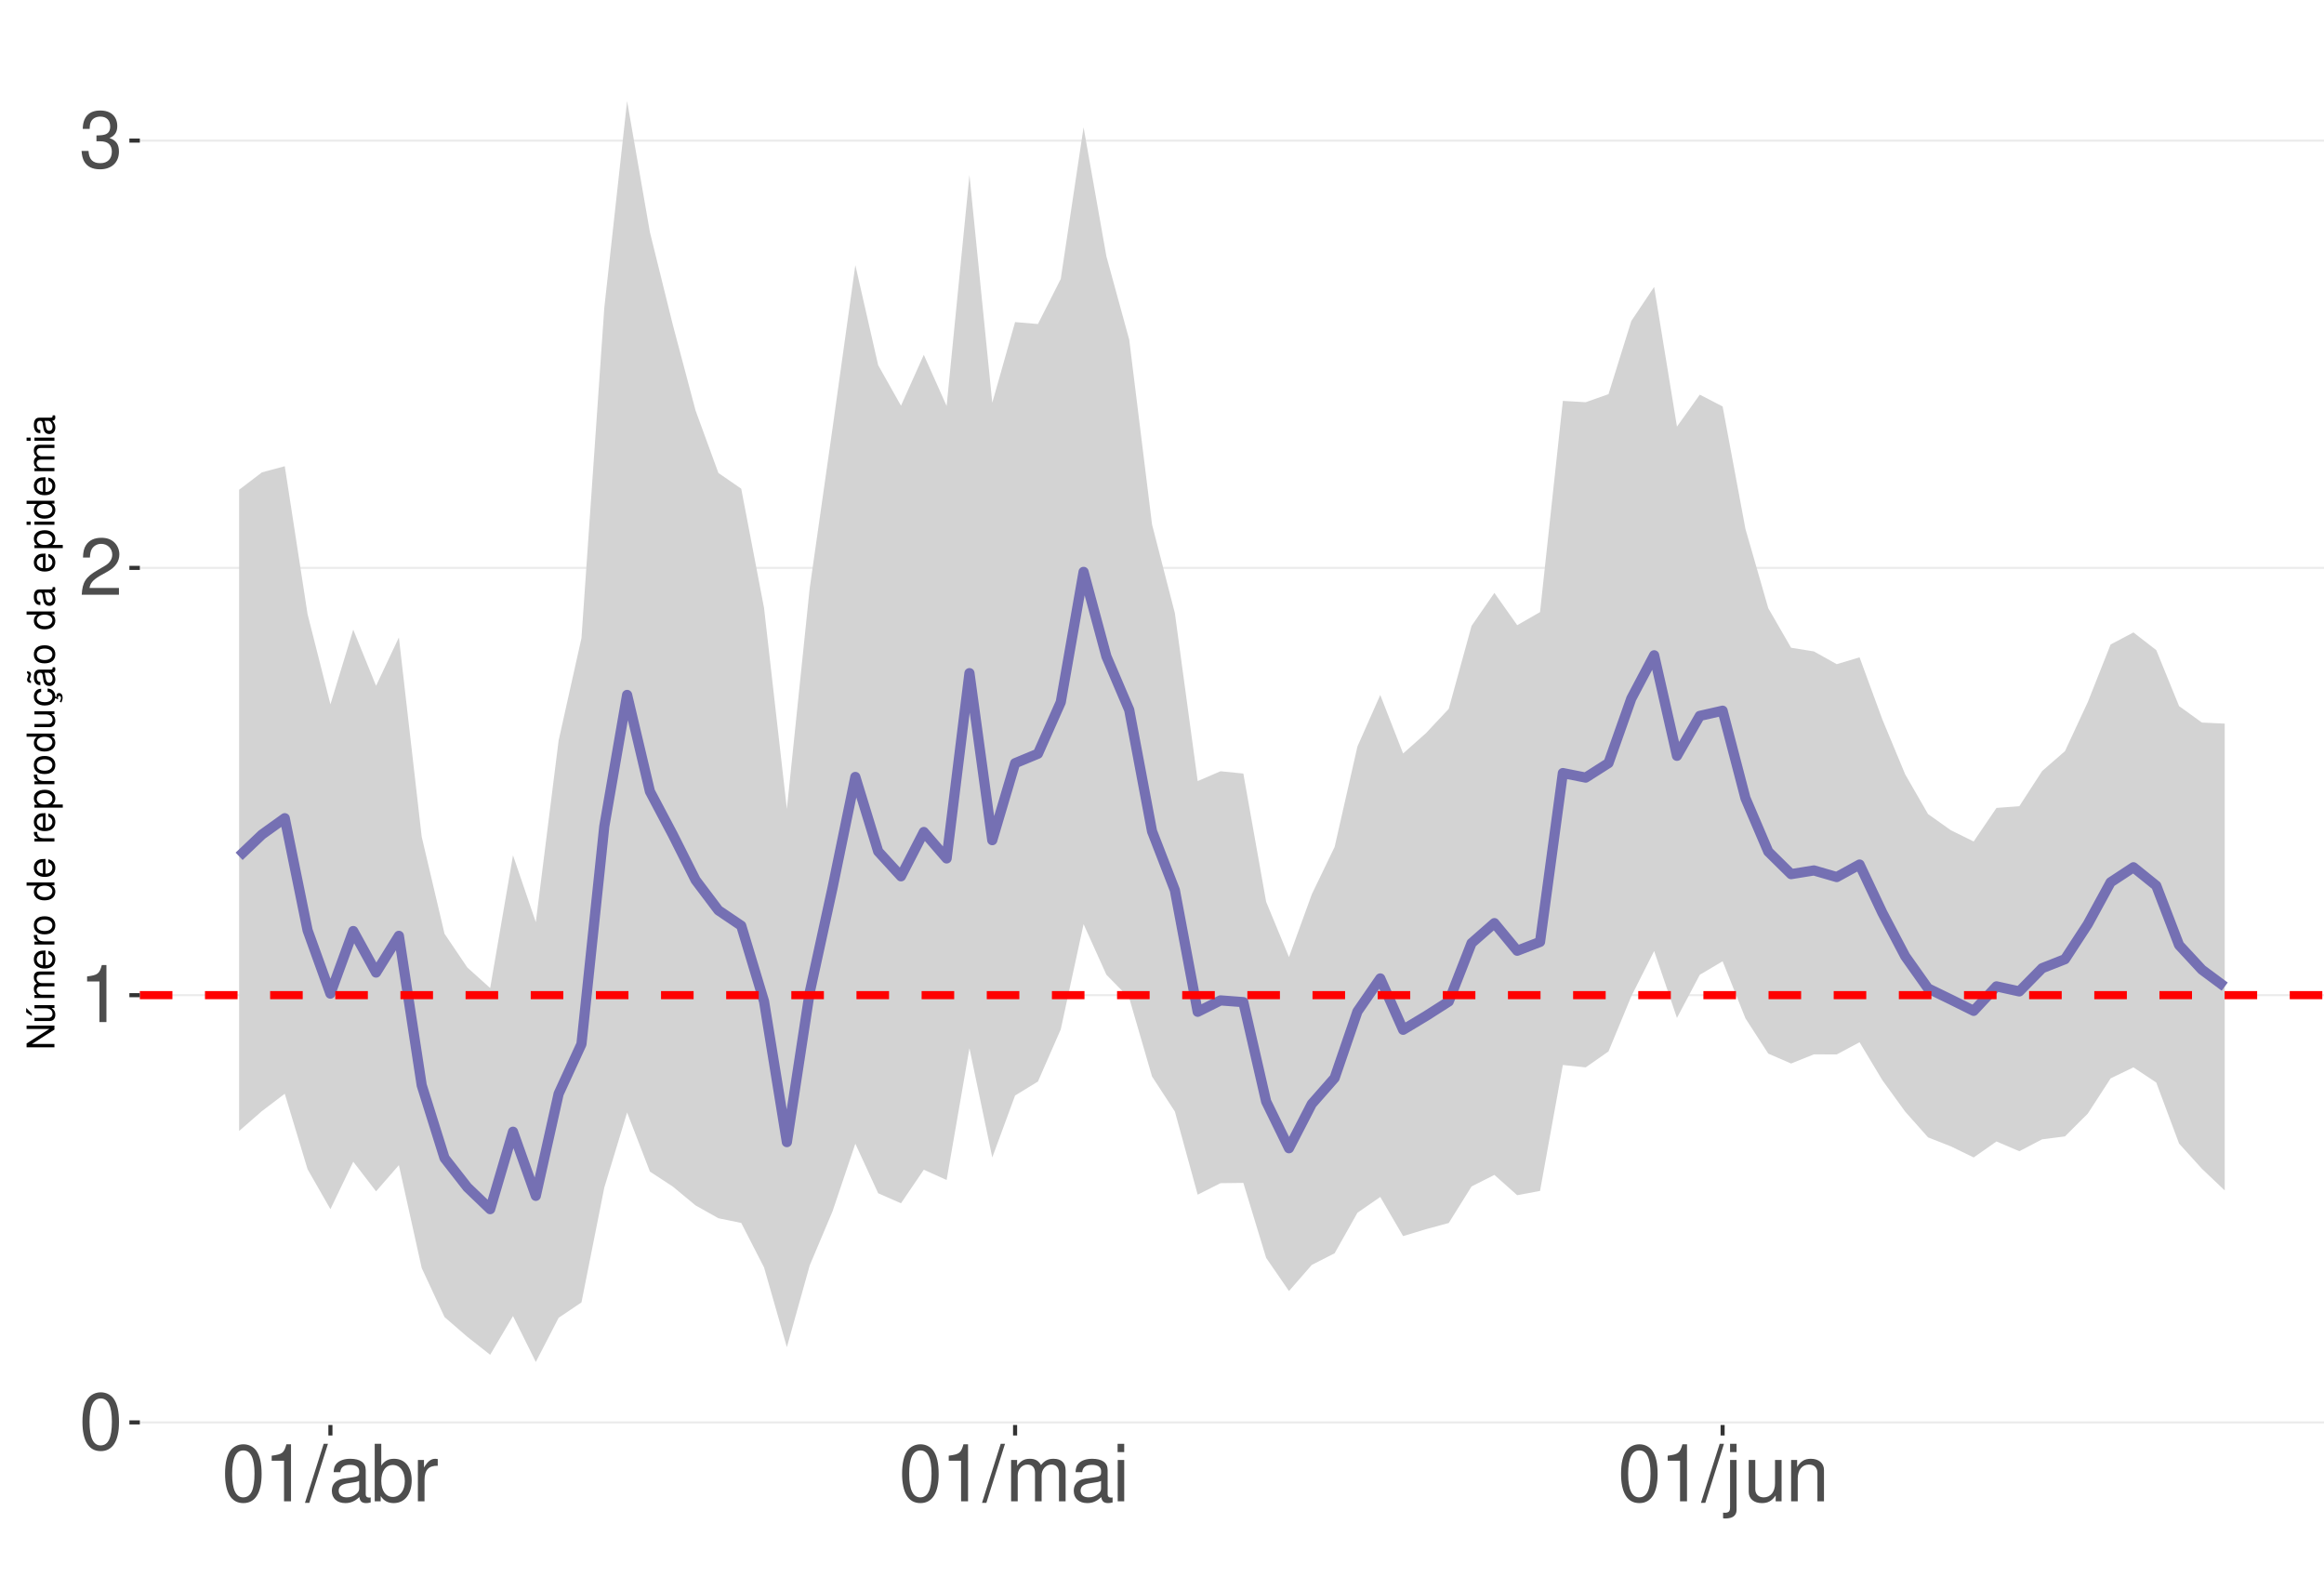
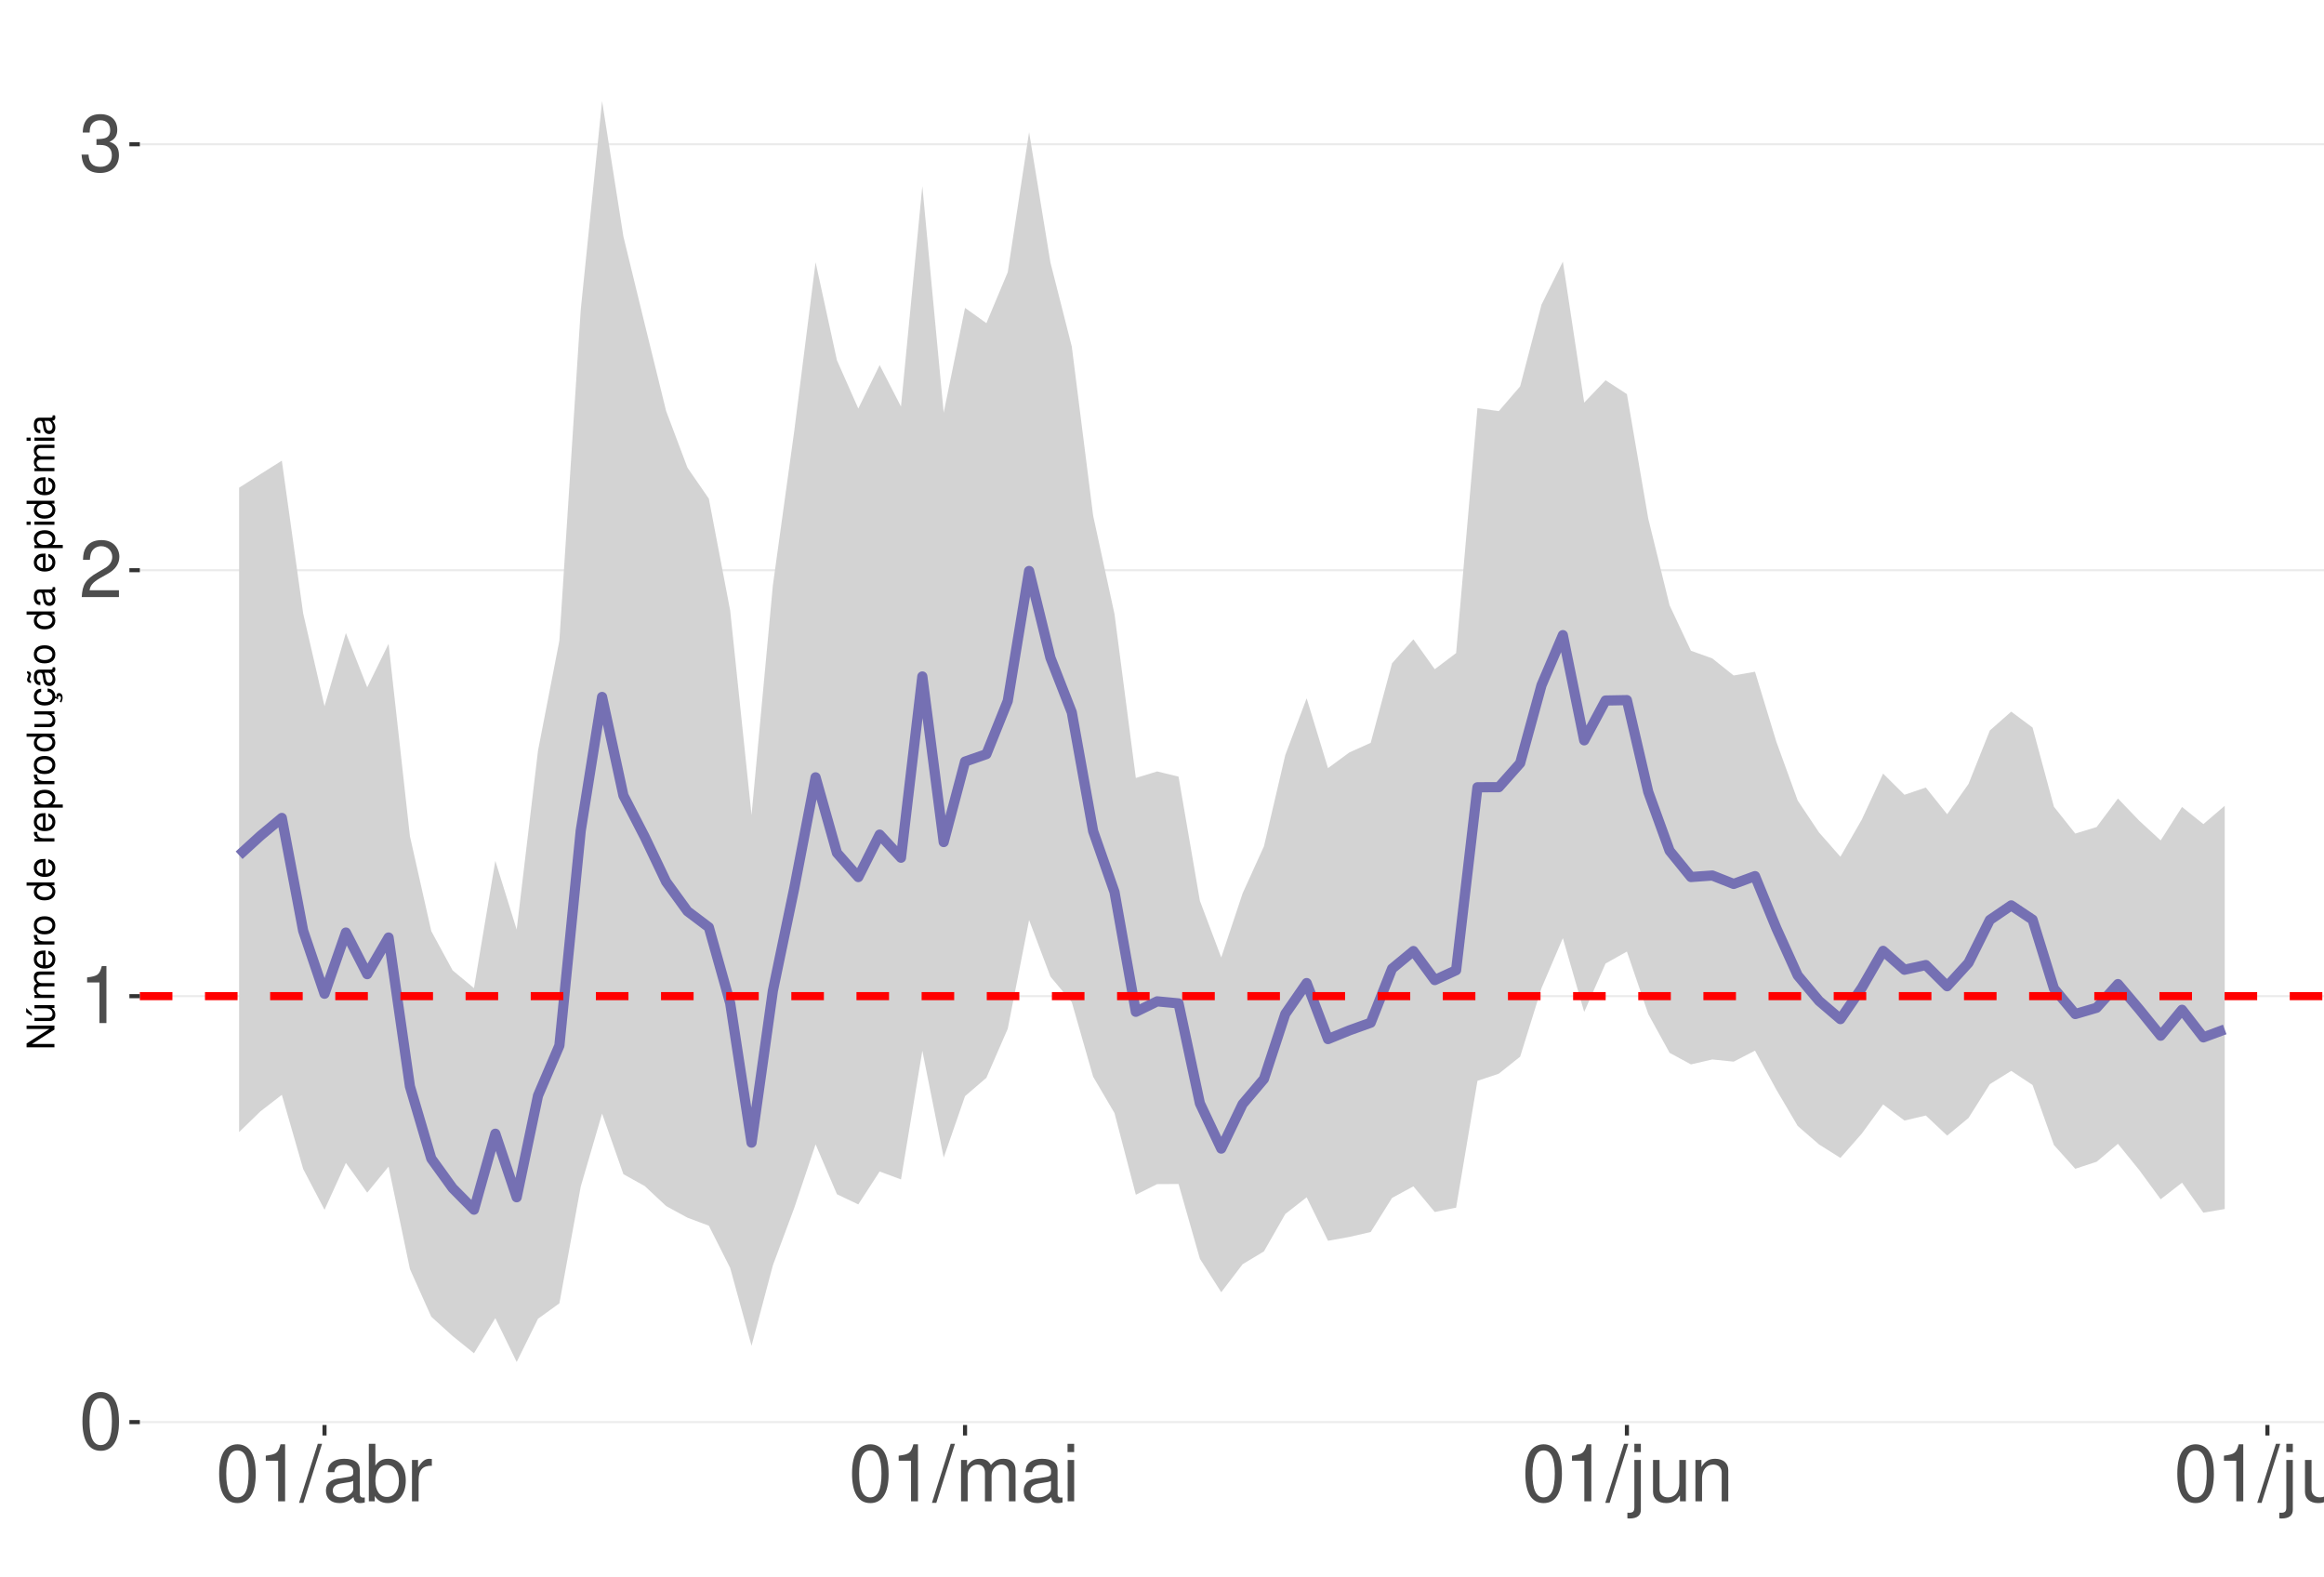
<svg xmlns="http://www.w3.org/2000/svg" xmlns:xlink="http://www.w3.org/1999/xlink" width="609pt" height="413pt" viewBox="0 0 609 413" version="1.1">
  <defs>
    <g>
      <symbol overflow="visible" id="glyph0-0">
        <path style="stroke:none;" d="" />
      </symbol>
      <symbol overflow="visible" id="glyph0-1">
        <path style="stroke:none;" d="M 5.688 -14.938 C 4.312 -14.938 3.078 -14.312 2.312 -13.297 C 1.359 -11.984 0.891 -10 0.891 -7.234 C 0.891 -2.188 2.547 0.469 5.688 0.469 C 8.781 0.469 10.469 -2.188 10.469 -7.109 C 10.469 -10 10.016 -11.938 9.047 -13.297 C 8.281 -14.328 7.062 -14.938 5.688 -14.938 Z M 5.688 -13.328 C 7.641 -13.328 8.609 -11.312 8.609 -7.266 C 8.609 -3.016 7.656 -1.031 5.641 -1.031 C 3.719 -1.031 2.75 -3.094 2.75 -7.203 C 2.75 -11.312 3.719 -13.328 5.688 -13.328 Z M 5.688 -13.328 " />
      </symbol>
      <symbol overflow="visible" id="glyph0-2">
        <path style="stroke:none;" d="M 5.344 -10.641 L 5.344 0 L 7.172 0 L 7.172 -14.938 L 5.969 -14.938 C 5.328 -12.641 4.922 -12.328 2.109 -11.953 L 2.109 -10.641 Z M 5.344 -10.641 " />
      </symbol>
      <symbol overflow="visible" id="glyph0-3">
        <path style="stroke:none;" d="M 10.453 -1.797 L 2.75 -1.797 C 2.938 -3.031 3.594 -3.828 5.391 -4.922 L 7.453 -6.078 C 9.5 -7.203 10.562 -8.734 10.562 -10.578 C 10.562 -11.812 10.062 -12.969 9.188 -13.781 C 8.328 -14.562 7.25 -14.938 5.859 -14.938 C 4 -14.938 2.625 -14.281 1.812 -13 C 1.297 -12.203 1.078 -11.281 1.031 -9.766 L 2.844 -9.766 C 2.906 -10.781 3.031 -11.375 3.281 -11.875 C 3.766 -12.781 4.703 -13.344 5.797 -13.344 C 7.453 -13.344 8.703 -12.141 8.703 -10.531 C 8.703 -9.344 8.016 -8.297 6.719 -7.562 L 4.812 -6.438 C 1.75 -4.688 0.875 -3.281 0.703 -0.016 L 10.453 -0.016 Z M 10.453 -1.797 " />
      </symbol>
      <symbol overflow="visible" id="glyph0-4">
        <path style="stroke:none;" d="M 4.562 -6.875 L 5.562 -6.875 C 7.547 -6.875 8.594 -5.953 8.594 -4.156 C 8.594 -2.266 7.453 -1.141 5.578 -1.141 C 3.578 -1.141 2.609 -2.141 2.484 -4.344 L 0.656 -4.344 C 0.75 -3.141 0.953 -2.359 1.297 -1.688 C 2.062 -0.25 3.484 0.469 5.5 0.469 C 8.516 0.469 10.453 -1.344 10.453 -4.172 C 10.453 -6.078 9.734 -7.109 7.969 -7.719 C 9.344 -8.281 10.016 -9.312 10.016 -10.828 C 10.016 -13.391 8.344 -14.938 5.562 -14.938 C 2.609 -14.938 1.031 -13.281 0.969 -10.125 L 2.781 -10.125 C 2.812 -11.031 2.891 -11.547 3.125 -12 C 3.531 -12.844 4.438 -13.344 5.578 -13.344 C 7.188 -13.344 8.156 -12.375 8.156 -10.766 C 8.156 -9.703 7.781 -9.062 6.984 -8.719 C 6.484 -8.516 5.828 -8.422 4.562 -8.406 Z M 4.562 -6.875 " />
      </symbol>
      <symbol overflow="visible" id="glyph0-5">
        <path style="stroke:none;" d="M 4.734 -15.062 L -0.172 0.406 L 0.969 0.406 L 5.859 -15.062 Z M 4.734 -15.062 " />
      </symbol>
      <symbol overflow="visible" id="glyph0-6">
        <path style="stroke:none;" d="M 11.047 -1.016 C 10.859 -0.969 10.781 -0.969 10.672 -0.969 C 10.078 -0.969 9.75 -1.281 9.75 -1.812 L 9.75 -8.188 C 9.75 -10.094 8.344 -11.141 5.688 -11.141 C 4.094 -11.141 2.828 -10.672 2.094 -9.875 C 1.594 -9.312 1.391 -8.703 1.344 -7.625 L 3.078 -7.625 C 3.219 -8.938 4 -9.547 5.625 -9.547 C 7.188 -9.547 8.031 -8.969 8.031 -7.938 L 8.031 -7.484 C 8.016 -6.734 7.641 -6.469 6.234 -6.281 C 3.797 -5.969 3.422 -5.891 2.766 -5.625 C 1.516 -5.078 0.875 -4.125 0.875 -2.734 C 0.875 -0.766 2.234 0.469 4.422 0.469 C 5.781 0.469 6.875 0 8.094 -1.109 C 8.219 0 8.766 0.469 9.875 0.469 C 10.25 0.469 10.469 0.438 11.047 0.297 Z M 8.031 -3.406 C 8.031 -2.828 7.875 -2.484 7.359 -2 C 6.656 -1.359 5.797 -1.031 4.797 -1.031 C 3.453 -1.031 2.672 -1.672 2.672 -2.766 C 2.672 -3.906 3.406 -4.484 5.266 -4.75 C 7.109 -5 7.453 -5.078 8.031 -5.344 Z M 8.031 -3.406 " />
      </symbol>
      <symbol overflow="visible" id="glyph0-7">
        <path style="stroke:none;" d="M 1.109 -15.062 L 1.109 0 L 2.672 0 L 2.672 -1.391 C 3.484 -0.125 4.578 0.469 6.094 0.469 C 8.938 0.469 10.797 -1.859 10.797 -5.453 C 10.797 -8.969 9.047 -11.141 6.172 -11.141 C 4.688 -11.141 3.641 -10.578 2.828 -9.359 L 2.828 -15.062 Z M 5.844 -9.516 C 7.766 -9.516 9 -7.844 9 -5.266 C 9 -2.812 7.719 -1.141 5.844 -1.141 C 4 -1.141 2.828 -2.781 2.828 -5.328 C 2.828 -7.875 4 -9.516 5.844 -9.516 Z M 5.844 -9.516 " />
      </symbol>
      <symbol overflow="visible" id="glyph0-8">
        <path style="stroke:none;" d="M 1.422 -10.828 L 1.422 0 L 3.156 0 L 3.156 -5.625 C 3.188 -8.219 4.25 -9.375 6.625 -9.312 L 6.625 -11.078 C 6.344 -11.109 6.172 -11.141 5.969 -11.141 C 4.859 -11.141 4 -10.469 3.016 -8.859 L 3.016 -10.828 Z M 1.422 -10.828 " />
      </symbol>
      <symbol overflow="visible" id="glyph0-9">
        <path style="stroke:none;" d="M 1.453 -10.828 L 1.453 0 L 3.188 0 L 3.188 -6.797 C 3.188 -8.359 4.312 -9.625 5.719 -9.625 C 7 -9.625 7.719 -8.844 7.719 -7.453 L 7.719 0 L 9.453 0 L 9.453 -6.797 C 9.453 -8.359 10.594 -9.625 12 -9.625 C 13.266 -9.625 14 -8.812 14 -7.453 L 14 0 L 15.734 0 L 15.734 -8.125 C 15.734 -10.062 14.625 -11.141 12.594 -11.141 C 11.156 -11.141 10.281 -10.703 9.281 -9.484 C 8.641 -10.641 7.766 -11.141 6.359 -11.141 C 4.922 -11.141 3.953 -10.594 3.031 -9.297 L 3.031 -10.828 Z M 1.453 -10.828 " />
      </symbol>
      <symbol overflow="visible" id="glyph0-10">
        <path style="stroke:none;" d="M 3.094 -10.828 L 1.391 -10.828 L 1.391 0 L 3.094 0 Z M 3.094 -15.062 L 1.359 -15.062 L 1.359 -12.891 L 3.094 -12.891 Z M 3.094 -15.062 " />
      </symbol>
      <symbol overflow="visible" id="glyph0-11">
        <path style="stroke:none;" d="M 1.453 -10.828 L 1.453 1.562 C 1.453 2.641 1.109 3 0.047 3 C -0.078 3 -0.141 3 -0.375 2.969 L -0.375 4.438 C -0.172 4.484 -0.062 4.5 0.203 4.5 C 2.141 4.5 3.156 3.734 3.156 2.25 L 3.156 -10.828 Z M 3.156 -15.062 L 1.453 -15.062 L 1.453 -12.891 L 3.156 -12.891 Z M 3.156 -15.062 " />
      </symbol>
      <symbol overflow="visible" id="glyph0-12">
        <path style="stroke:none;" d="M 9.953 0 L 9.953 -10.828 L 8.234 -10.828 L 8.234 -4.688 C 8.234 -2.484 7.078 -1.031 5.281 -1.031 C 3.922 -1.031 3.062 -1.859 3.062 -3.156 L 3.062 -10.828 L 1.344 -10.828 L 1.344 -2.484 C 1.344 -0.688 2.688 0.469 4.797 0.469 C 6.375 0.469 7.391 -0.078 8.406 -1.516 L 8.406 0 Z M 9.953 0 " />
      </symbol>
      <symbol overflow="visible" id="glyph0-13">
        <path style="stroke:none;" d="M 1.453 -10.828 L 1.453 0 L 3.188 0 L 3.188 -5.969 C 3.188 -8.188 4.344 -9.625 6.109 -9.625 C 7.484 -9.625 8.344 -8.797 8.344 -7.5 L 8.344 0 L 10.062 0 L 10.062 -8.188 C 10.062 -9.984 8.719 -11.141 6.625 -11.141 C 5.016 -11.141 3.984 -10.516 3.031 -9 L 3.031 -10.828 Z M 1.453 -10.828 " />
      </symbol>
+       <symbol overflow="visible" id="glyph0-14">
+         <path style="stroke:none;" d="M 3.141 -15.062 L 1.406 -15.062 L 1.406 0 L 3.141 0 Z M 3.141 -15.062 " />
+       </symbol>
      <symbol overflow="visible" id="glyph1-0">
        <path style="stroke:none;" d="" />
      </symbol>
      <symbol overflow="visible" id="glyph1-1">
        <path style="stroke:none;" d="M -7.297 -6.453 L -7.297 -5.578 L -1.328 -5.578 L -7.297 -1.766 L -7.297 -0.766 L 0 -0.766 L 0 -1.641 L -5.906 -1.641 L 0 -5.406 L 0 -6.453 Z M -7.297 -6.453 " />
      </symbol>
      <symbol overflow="visible" id="glyph1-2">
        <path style="stroke:none;" d="M 0 -4.812 L -5.234 -4.812 L -5.234 -3.984 L -2.266 -3.984 C -1.203 -3.984 -0.5 -3.438 -0.5 -2.562 C -0.5 -1.906 -0.906 -1.484 -1.531 -1.484 L -5.234 -1.484 L -5.234 -0.656 L -1.203 -0.656 C -0.328 -0.656 0.234 -1.297 0.234 -2.312 C 0.234 -3.094 -0.047 -3.578 -0.734 -4.062 L 0 -4.062 Z M -7.406 -2.953 L -5.922 -2 L -5.922 -2.594 L -7.406 -4.094 Z M -7.406 -2.953 " />
      </symbol>
      <symbol overflow="visible" id="glyph1-3">
        <path style="stroke:none;" d="M -5.234 -0.703 L 0 -0.703 L 0 -1.547 L -3.297 -1.547 C -4.047 -1.547 -4.656 -2.094 -4.656 -2.766 C -4.656 -3.391 -4.281 -3.734 -3.609 -3.734 L 0 -3.734 L 0 -4.578 L -3.297 -4.578 C -4.047 -4.578 -4.656 -5.125 -4.656 -5.812 C -4.656 -6.422 -4.266 -6.781 -3.609 -6.781 L 0 -6.781 L 0 -7.625 L -3.938 -7.625 C -4.875 -7.625 -5.391 -7.078 -5.391 -6.094 C -5.391 -5.406 -5.188 -4.984 -4.594 -4.484 C -5.156 -4.188 -5.391 -3.766 -5.391 -3.078 C -5.391 -2.375 -5.125 -1.906 -4.5 -1.469 L -5.234 -1.469 Z M -5.234 -0.703 " />
      </symbol>
      <symbol overflow="visible" id="glyph1-4">
        <path style="stroke:none;" d="M -2.344 -5.125 C -3.141 -5.125 -3.625 -5.062 -4.016 -4.922 C -4.875 -4.578 -5.391 -3.781 -5.391 -2.797 C -5.391 -1.344 -4.281 -0.406 -2.547 -0.406 C -0.812 -0.406 0.234 -1.297 0.234 -2.781 C 0.234 -3.984 -0.453 -4.812 -1.594 -5.016 L -1.594 -4.188 C -0.906 -3.953 -0.547 -3.484 -0.547 -2.812 C -0.547 -2.281 -0.781 -1.828 -1.219 -1.547 C -1.516 -1.344 -1.812 -1.281 -2.344 -1.266 Z M -3.016 -1.297 C -3.984 -1.359 -4.625 -1.953 -4.625 -2.797 C -4.625 -3.641 -3.953 -4.234 -3.016 -4.234 Z M -3.016 -1.297 " />
      </symbol>
      <symbol overflow="visible" id="glyph1-5">
        <path style="stroke:none;" d="M -5.234 -0.688 L 0 -0.688 L 0 -1.531 L -2.719 -1.531 C -3.984 -1.547 -4.547 -2.062 -4.516 -3.203 L -5.359 -3.203 C -5.375 -3.062 -5.391 -2.984 -5.391 -2.891 C -5.391 -2.344 -5.062 -1.938 -4.297 -1.453 L -5.234 -1.453 Z M -5.234 -0.688 " />
      </symbol>
      <symbol overflow="visible" id="glyph1-6">
        <path style="stroke:none;" d="M -5.391 -2.719 C -5.391 -1.234 -4.344 -0.359 -2.578 -0.359 C -0.812 -0.359 0.234 -1.234 0.234 -2.734 C 0.234 -4.203 -0.812 -5.094 -2.547 -5.094 C -4.359 -5.094 -5.391 -4.234 -5.391 -2.719 Z M -4.625 -2.734 C -4.625 -3.672 -3.844 -4.234 -2.547 -4.234 C -1.312 -4.234 -0.547 -3.656 -0.547 -2.734 C -0.547 -1.797 -1.312 -1.234 -2.578 -1.234 C -3.844 -1.234 -4.625 -1.797 -4.625 -2.734 Z M -4.625 -2.734 " />
      </symbol>
      <symbol overflow="visible" id="glyph1-7">
        <path style="stroke:none;" d="" />
      </symbol>
      <symbol overflow="visible" id="glyph1-8">
        <path style="stroke:none;" d="M -7.297 -4.953 L -7.297 -4.125 L -4.578 -4.125 C -5.109 -3.766 -5.391 -3.203 -5.391 -2.516 C -5.391 -1.156 -4.297 -0.266 -2.625 -0.266 C -0.859 -0.266 0.234 -1.125 0.234 -2.547 C 0.234 -3.266 -0.047 -3.766 -0.688 -4.203 L 0 -4.203 L 0 -4.953 Z M -4.609 -2.656 C -4.609 -3.547 -3.812 -4.125 -2.562 -4.125 C -1.344 -4.125 -0.547 -3.547 -0.547 -2.656 C -0.547 -1.734 -1.359 -1.125 -2.578 -1.125 C -3.797 -1.125 -4.609 -1.734 -4.609 -2.656 Z M -4.609 -2.656 " />
      </symbol>
      <symbol overflow="visible" id="glyph1-9">
        <path style="stroke:none;" d="M 2.188 -0.547 L 2.188 -1.375 L -0.547 -1.375 C -0.016 -1.812 0.234 -2.312 0.234 -2.984 C 0.234 -4.344 -0.859 -5.234 -2.531 -5.234 C -4.297 -5.234 -5.391 -4.375 -5.391 -2.984 C -5.391 -2.266 -5.062 -1.703 -4.453 -1.312 L -5.234 -1.312 L -5.234 -0.547 Z M -4.609 -2.844 C -4.609 -3.766 -3.797 -4.359 -2.547 -4.359 C -1.359 -4.359 -0.547 -3.75 -0.547 -2.844 C -0.547 -1.953 -1.344 -1.375 -2.578 -1.375 C -3.812 -1.375 -4.609 -1.953 -4.609 -2.844 Z M -4.609 -2.844 " />
      </symbol>
      <symbol overflow="visible" id="glyph1-10">
        <path style="stroke:none;" d="M 0 -4.812 L -5.234 -4.812 L -5.234 -3.984 L -2.266 -3.984 C -1.203 -3.984 -0.5 -3.438 -0.5 -2.562 C -0.5 -1.906 -0.906 -1.484 -1.531 -1.484 L -5.234 -1.484 L -5.234 -0.656 L -1.203 -0.656 C -0.328 -0.656 0.234 -1.297 0.234 -2.312 C 0.234 -3.094 -0.047 -3.578 -0.734 -4.062 L 0 -4.062 Z M 0 -4.812 " />
      </symbol>
      <symbol overflow="visible" id="glyph1-11">
        <path style="stroke:none;" d="M 0.234 -2.641 C 0.234 -3.875 -0.547 -4.703 -1.797 -4.766 L -1.797 -3.938 C -0.953 -3.797 -0.531 -3.359 -0.531 -2.656 C -0.531 -1.734 -1.281 -1.188 -2.516 -1.188 C -3.844 -1.188 -4.625 -1.719 -4.625 -2.625 C -4.625 -3.328 -4.203 -3.766 -3.484 -3.875 L -3.484 -4.703 C -3.984 -4.672 -4.312 -4.562 -4.609 -4.359 C -5.094 -4 -5.391 -3.375 -5.391 -2.641 C -5.391 -1.219 -4.266 -0.312 -2.531 -0.312 C -1.469 -0.312 -0.625 -0.672 -0.156 -1.312 C 0.047 -1.594 0.125 -1.812 0.203 -2.25 L 0.922 -1.938 L 0.984 -2.062 C 0.938 -2.188 0.906 -2.25 0.906 -2.375 C 0.906 -2.656 1.047 -2.828 1.281 -2.828 C 1.547 -2.828 1.734 -2.594 1.734 -2.297 C 1.734 -2.031 1.672 -1.844 1.438 -1.406 L 1.406 -1.312 L 1.812 -1.094 C 2.078 -1.75 2.141 -1.953 2.141 -2.344 C 2.141 -3.109 1.781 -3.578 1.203 -3.578 C 0.781 -3.578 0.547 -3.297 0.547 -2.797 C 0.547 -2.703 0.547 -2.641 0.562 -2.516 Z M 0.234 -2.641 " />
      </symbol>
      <symbol overflow="visible" id="glyph1-12">
        <path style="stroke:none;" d="M -0.484 -5.344 C -0.469 -5.266 -0.469 -5.219 -0.469 -5.172 C -0.469 -4.875 -0.625 -4.719 -0.875 -4.719 L -3.953 -4.719 C -4.891 -4.719 -5.391 -4.047 -5.391 -2.75 C -5.391 -1.984 -5.172 -1.375 -4.781 -1.016 C -4.516 -0.766 -4.203 -0.672 -3.688 -0.656 L -3.688 -1.484 C -4.328 -1.562 -4.625 -1.938 -4.625 -2.719 C -4.625 -3.484 -4.344 -3.891 -3.844 -3.891 L -3.625 -3.891 C -3.266 -3.875 -3.125 -3.703 -3.047 -3.016 C -2.891 -1.844 -2.844 -1.656 -2.719 -1.344 C -2.453 -0.734 -2 -0.422 -1.312 -0.422 C -0.375 -0.422 0.234 -1.078 0.234 -2.141 C 0.234 -2.797 0 -3.328 -0.547 -3.922 C 0 -3.984 0.234 -4.234 0.234 -4.781 C 0.234 -4.953 0.203 -5.062 0.141 -5.344 Z M -1.656 -3.891 C -1.375 -3.891 -1.203 -3.812 -0.969 -3.562 C -0.656 -3.219 -0.5 -2.812 -0.5 -2.312 C -0.5 -1.672 -0.812 -1.297 -1.344 -1.297 C -1.891 -1.297 -2.172 -1.656 -2.297 -2.547 C -2.422 -3.438 -2.453 -3.609 -2.594 -3.891 Z M -7.172 -3.75 C -6.922 -3.672 -6.812 -3.547 -6.812 -3.375 C -6.812 -3.25 -6.875 -2.984 -6.984 -2.734 C -7.156 -2.312 -7.172 -2.25 -7.172 -2.047 C -7.172 -1.594 -6.797 -1.297 -6.141 -1.188 L -6.141 -1.766 C -6.375 -1.812 -6.5 -1.938 -6.5 -2.094 C -6.5 -2.203 -6.469 -2.344 -6.375 -2.578 C -6.156 -3.156 -6.125 -3.234 -6.125 -3.438 C -6.125 -3.922 -6.484 -4.219 -7.172 -4.312 Z M -7.172 -3.75 " />
      </symbol>
      <symbol overflow="visible" id="glyph1-13">
        <path style="stroke:none;" d="M -0.484 -5.344 C -0.469 -5.266 -0.469 -5.219 -0.469 -5.172 C -0.469 -4.875 -0.625 -4.719 -0.875 -4.719 L -3.953 -4.719 C -4.891 -4.719 -5.391 -4.047 -5.391 -2.75 C -5.391 -1.984 -5.172 -1.375 -4.781 -1.016 C -4.516 -0.766 -4.203 -0.672 -3.688 -0.656 L -3.688 -1.484 C -4.328 -1.562 -4.625 -1.938 -4.625 -2.719 C -4.625 -3.484 -4.344 -3.891 -3.844 -3.891 L -3.625 -3.891 C -3.266 -3.875 -3.125 -3.703 -3.047 -3.016 C -2.891 -1.844 -2.844 -1.656 -2.719 -1.344 C -2.453 -0.734 -2 -0.422 -1.312 -0.422 C -0.375 -0.422 0.234 -1.078 0.234 -2.141 C 0.234 -2.797 0 -3.328 -0.547 -3.922 C 0 -3.984 0.234 -4.234 0.234 -4.781 C 0.234 -4.953 0.203 -5.062 0.141 -5.344 Z M -1.656 -3.891 C -1.375 -3.891 -1.203 -3.812 -0.969 -3.562 C -0.656 -3.219 -0.5 -2.812 -0.5 -2.312 C -0.5 -1.672 -0.812 -1.297 -1.344 -1.297 C -1.891 -1.297 -2.172 -1.656 -2.297 -2.547 C -2.422 -3.438 -2.453 -3.609 -2.594 -3.891 Z M -1.656 -3.891 " />
      </symbol>
      <symbol overflow="visible" id="glyph1-14">
        <path style="stroke:none;" d="M -5.234 -1.5 L -5.234 -0.672 L 0 -0.672 L 0 -1.5 Z M -7.297 -1.5 L -7.297 -0.656 L -6.234 -0.656 L -6.234 -1.5 Z M -7.297 -1.5 " />
      </symbol>
    </g>
    <clipPath id="clip1">
      <path d="M 36.645 9.961 L 609 9.961 L 609 373.328 L 36.645 373.328 Z M 36.645 9.961 " />
    </clipPath>
    <clipPath id="clip2">
      <path d="M 36.645 372 L 609 372 L 609 373 L 36.645 373 Z M 36.645 372 " />
    </clipPath>
    <clipPath id="clip3">
-       <path d="M 36.645 260 L 609 260 L 609 261 L 36.645 261 Z M 36.645 260 " />
+       <path d="M 36.645 260 L 609 260 L 609 262 L 36.645 262 Z M 36.645 260 " />
    </clipPath>
    <clipPath id="clip4">
-       <path d="M 36.645 148 L 609 148 L 609 150 L 36.645 150 Z M 36.645 148 " />
+       <path d="M 36.645 149 L 609 149 L 609 150 L 36.645 150 Z M 36.645 149 " />
    </clipPath>
    <clipPath id="clip5">
-       <path d="M 36.645 36 L 609 36 L 609 38 L 36.645 38 Z M 36.645 36 " />
+       <path d="M 36.645 37 L 609 37 L 609 39 L 36.645 39 Z M 36.645 37 " />
    </clipPath>
    <clipPath id="clip6">
-       <path d="M 36.645 259 L 609 259 L 609 262 L 36.645 262 Z M 36.645 259 " />
+       <path d="M 36.645 259 L 609 259 L 609 263 L 36.645 263 Z M 36.645 259 " />
    </clipPath>
  </defs>
  <g id="surface177">
    <rect x="0" y="0" width="609" height="413" style="fill:rgb(100%,100%,100%);fill-opacity:1;stroke:none;" />
    <rect x="0" y="0" width="609" height="413" style="fill:rgb(100%,100%,100%);fill-opacity:1;stroke:none;" />
    <path style="fill:none;stroke-width:1.067;stroke-linecap:round;stroke-linejoin:round;stroke:rgb(100%,100%,100%);stroke-opacity:1;stroke-miterlimit:10;" d="M 0 413 L 609 413 L 609 0 L 0 0 Z M 0 413 " />
    <g clip-path="url(#clip1)" clip-rule="nonzero">
      <path style=" stroke:none;fill-rule:nonzero;fill:rgb(100%,100%,100%);fill-opacity:1;" d="M 36.645 373.328 L 609 373.328 L 609 9.961 L 36.645 9.961 Z M 36.645 373.328 " />
    </g>
    <g clip-path="url(#clip2)" clip-rule="nonzero">
-       <path style="fill:none;stroke-width:0.533;stroke-linecap:butt;stroke-linejoin:round;stroke:rgb(92.157%,92.157%,92.157%);stroke-opacity:1;stroke-miterlimit:10;" d="M 36.645 372.648 L 609 372.648 " />
+       <path style="fill:none;stroke-width:0.533;stroke-linecap:butt;stroke-linejoin:round;stroke:rgb(92.157%,92.157%,92.157%);stroke-opacity:1;stroke-miterlimit:10;" d="M 36.645 372.562 L 609 372.562 " />
    </g>
    <g clip-path="url(#clip3)" clip-rule="nonzero">
-       <path style="fill:none;stroke-width:0.533;stroke-linecap:butt;stroke-linejoin:round;stroke:rgb(92.157%,92.157%,92.157%);stroke-opacity:1;stroke-miterlimit:10;" d="M 36.645 260.711 L 609 260.711 " />
+       <path style="fill:none;stroke-width:0.533;stroke-linecap:butt;stroke-linejoin:round;stroke:rgb(92.157%,92.157%,92.157%);stroke-opacity:1;stroke-miterlimit:10;" d="M 36.645 260.973 L 609 260.973 " />
    </g>
    <g clip-path="url(#clip4)" clip-rule="nonzero">
-       <path style="fill:none;stroke-width:0.533;stroke-linecap:butt;stroke-linejoin:round;stroke:rgb(92.157%,92.157%,92.157%);stroke-opacity:1;stroke-miterlimit:10;" d="M 36.645 148.773 L 609 148.773 " />
+       <path style="fill:none;stroke-width:0.533;stroke-linecap:butt;stroke-linejoin:round;stroke:rgb(92.157%,92.157%,92.157%);stroke-opacity:1;stroke-miterlimit:10;" d="M 36.645 149.383 L 609 149.383 " />
    </g>
    <g clip-path="url(#clip5)" clip-rule="nonzero">
-       <path style="fill:none;stroke-width:0.533;stroke-linecap:butt;stroke-linejoin:round;stroke:rgb(92.157%,92.157%,92.157%);stroke-opacity:1;stroke-miterlimit:10;" d="M 36.645 36.836 L 609 36.836 " />
-     </g>
-     <path style=" stroke:none;fill-rule:nonzero;fill:rgb(82.745%,82.745%,82.745%);fill-opacity:1;" d="M 62.66 128.305 L 68.641 123.75 L 74.621 122.137 L 80.602 160.914 L 86.586 184.535 L 92.566 164.953 L 98.547 179.672 L 104.527 167 L 110.508 219.227 L 116.488 244.629 L 122.469 253.473 L 128.449 258.855 L 134.43 224.07 L 140.41 241.59 L 146.391 193.969 L 152.371 167.18 L 158.352 80.68 L 164.332 26.48 L 170.312 60.844 L 176.293 85.031 L 182.277 107.562 L 188.258 123.91 L 194.238 128.031 L 200.219 159.289 L 206.199 211.938 L 212.18 154.094 L 218.16 112.215 L 224.141 69.461 L 230.121 95.672 L 236.102 106.289 L 242.082 92.961 L 248.062 106.363 L 254.043 45.859 L 260.023 105.52 L 266.004 84.375 L 271.988 84.891 L 277.969 73.082 L 283.949 33.355 L 289.93 67.16 L 295.91 88.984 L 301.891 137.402 L 307.871 160.633 L 313.852 204.629 L 319.832 202.051 L 325.812 202.656 L 331.793 236.266 L 337.773 250.742 L 343.754 234.289 L 349.734 221.887 L 355.715 195.562 L 361.695 182.078 L 367.68 197.398 L 373.66 192.082 L 379.641 185.699 L 385.621 163.969 L 391.602 155.328 L 397.582 163.785 L 403.562 160.359 L 409.543 105.027 L 415.523 105.371 L 421.504 103.262 L 427.484 84.086 L 433.465 75.168 L 439.445 111.766 L 445.426 103.395 L 451.406 106.48 L 457.391 138.566 L 463.371 159.328 L 469.352 169.699 L 475.332 170.66 L 481.312 174.004 L 487.293 172.211 L 493.273 188.496 L 499.254 202.871 L 505.234 213.266 L 511.215 217.508 L 517.195 220.453 L 523.176 211.66 L 529.156 211.215 L 535.137 201.996 L 541.117 196.789 L 547.098 183.941 L 553.082 168.844 L 559.062 165.688 L 565.043 170.316 L 571.023 184.984 L 577.004 189.293 L 582.984 189.578 L 582.984 311.875 L 577.004 306.191 L 571.023 299.594 L 565.043 283.605 L 559.062 279.625 L 553.082 282.516 L 547.098 291.75 L 541.117 297.715 L 535.137 298.484 L 529.156 301.598 L 523.176 299.043 L 517.195 303.23 L 511.215 300.328 L 505.234 297.965 L 499.254 291.234 L 493.273 282.996 L 487.293 273.047 L 481.312 276.242 L 475.332 276.227 L 469.352 278.621 L 463.371 276.031 L 457.391 266.793 L 451.406 251.836 L 445.426 255.375 L 439.445 266.672 L 433.465 249.141 L 427.484 260.996 L 421.504 275.453 L 415.523 279.637 L 409.543 279.004 L 403.562 312 L 397.582 313.125 L 391.602 307.805 L 385.621 310.828 L 379.641 320.406 L 373.66 322.027 L 367.68 323.836 L 361.695 313.586 L 355.715 317.719 L 349.734 328.336 L 343.754 331.383 L 337.773 338.227 L 331.793 329.543 L 325.812 309.895 L 319.832 309.969 L 313.852 312.984 L 307.871 291.191 L 301.891 282.027 L 295.91 261.465 L 289.93 255.367 L 283.949 242.105 L 277.969 269.676 L 271.988 283.344 L 266.004 287.004 L 260.023 303.238 L 254.043 274.602 L 248.062 309.141 L 242.082 306.445 L 236.102 315.238 L 230.121 312.609 L 224.141 299.629 L 218.16 317.355 L 212.18 331.527 L 206.199 352.934 L 200.219 332.051 L 194.238 320.391 L 188.258 319.156 L 182.277 315.805 L 176.293 310.848 L 170.312 306.938 L 164.332 291.453 L 158.352 311.133 L 152.371 341.207 L 146.391 345.238 L 140.41 356.812 L 134.43 344.781 L 128.449 354.926 L 122.469 350.227 L 116.488 345.047 L 110.508 332.203 L 104.527 305.246 L 98.547 312.113 L 92.566 304.344 L 86.586 316.785 L 80.602 306.324 L 74.621 286.543 L 68.641 291.086 L 62.66 296.297 Z M 62.66 128.305 " />
-     <path style="fill:none;stroke-width:2.667;stroke-linecap:butt;stroke-linejoin:round;stroke:rgb(45.882%,43.922%,70.196%);stroke-opacity:1;stroke-miterlimit:10;" d="M 62.66 224.34 L 68.641 218.645 L 74.621 214.355 L 80.602 243.727 L 86.586 260.312 L 92.566 243.914 L 98.547 254.797 L 104.527 245.176 L 110.508 284.32 L 116.488 303.391 L 122.469 311.043 L 128.449 316.777 L 134.43 296.492 L 140.41 313.285 L 146.391 286.543 L 152.371 273.52 L 158.352 216.508 L 164.332 182.055 L 170.312 207.34 L 176.293 218.645 L 182.277 230.559 L 188.258 238.484 L 194.238 242.516 L 200.219 262.344 L 206.199 299.215 L 212.18 260.008 L 218.16 232.613 L 224.141 203.547 L 230.121 223.047 L 236.102 229.578 L 242.082 217.969 L 248.062 224.891 L 254.043 176.352 L 260.023 220.109 L 266.004 199.945 L 271.988 197.461 L 277.969 183.961 L 283.949 149.82 L 289.93 171.973 L 295.91 185.996 L 301.891 217.781 L 307.871 233.211 L 313.852 265.07 L 319.832 262.086 L 325.812 262.539 L 331.793 288.574 L 337.773 300.816 L 343.754 289.215 L 349.734 282.414 L 355.715 264.992 L 361.695 256.332 L 367.68 269.785 L 373.66 266.188 L 379.641 262.375 L 385.621 247.09 L 391.602 241.844 L 397.582 249.074 L 403.562 246.762 L 409.543 202.531 L 415.523 203.719 L 421.504 199.91 L 427.484 183.004 L 433.465 171.676 L 439.445 198.004 L 445.426 187.551 L 451.406 186.191 L 457.391 209.102 L 463.371 223.102 L 469.352 229.004 L 475.332 228.039 L 481.312 229.773 L 487.293 226.492 L 493.273 239.145 L 499.254 250.512 L 505.234 258.945 L 511.215 261.855 L 517.195 264.824 L 523.176 258.41 L 529.156 259.734 L 535.137 253.652 L 541.117 251.293 L 547.098 242.125 L 553.082 231.145 L 559.062 227.207 L 565.043 232.027 L 571.023 247.586 L 577.004 254.039 L 582.984 258.477 " />
+       <path style="fill:none;stroke-width:0.533;stroke-linecap:butt;stroke-linejoin:round;stroke:rgb(92.157%,92.157%,92.157%);stroke-opacity:1;stroke-miterlimit:10;" d="M 36.645 37.793 L 609 37.793 " />
+     </g>
+     <path style=" stroke:none;fill-rule:nonzero;fill:rgb(82.745%,82.745%,82.745%);fill-opacity:1;" d="M 62.66 127.77 L 68.258 124.211 L 73.852 120.684 L 79.445 160.703 L 85.039 185.016 L 90.637 165.836 L 96.23 180.059 L 101.824 168.672 L 107.422 219.086 L 113.016 243.938 L 118.609 254.223 L 124.203 258.871 L 129.801 225.535 L 135.395 243.535 L 140.988 196.625 L 146.586 167.82 L 152.18 81.188 L 157.773 26.48 L 163.367 61.988 L 168.965 84.957 L 174.559 107.688 L 180.152 122.531 L 185.75 130.637 L 191.344 159.957 L 196.938 213.531 L 202.531 153.336 L 208.129 112.934 L 213.723 68.699 L 219.316 94.379 L 224.914 107.031 L 230.508 95.645 L 236.102 106.508 L 241.695 48.746 L 247.293 108.137 L 252.887 80.66 L 258.48 84.664 L 264.078 71.312 L 269.672 34.621 L 275.266 68.785 L 280.859 90.789 L 286.457 135.098 L 292.051 160.871 L 297.645 203.809 L 303.242 202.102 L 308.836 203.465 L 314.43 235.988 L 320.023 250.844 L 325.621 234.047 L 331.215 221.711 L 336.809 197.785 L 342.406 182.945 L 348 201.242 L 353.594 197.129 L 359.188 194.605 L 364.785 173.766 L 370.379 167.496 L 375.973 175.324 L 381.57 171.09 L 387.164 106.926 L 392.758 107.711 L 398.352 101.219 L 403.949 79.812 L 409.543 68.551 L 415.137 105.477 L 420.734 99.617 L 426.328 103.25 L 431.922 135.871 L 437.516 158.594 L 443.113 170.484 L 448.707 172.496 L 454.301 176.961 L 459.898 175.988 L 465.492 194.336 L 471.086 209.723 L 476.68 218.094 L 482.277 224.449 L 487.871 214.73 L 493.465 202.664 L 499.062 208.219 L 504.656 206.32 L 510.25 213.316 L 515.844 205.383 L 521.441 191.359 L 527.035 186.441 L 532.629 190.602 L 538.227 211.348 L 543.82 218.375 L 549.414 216.668 L 555.008 209.199 L 560.605 215.031 L 566.199 220.18 L 571.793 211.414 L 577.391 215.895 L 582.984 211.102 L 582.984 316.742 L 577.391 317.699 L 571.793 309.848 L 566.199 314.191 L 560.605 306.559 L 555.008 299.656 L 549.414 304.363 L 543.82 306.199 L 538.227 299.973 L 532.629 284.25 L 527.035 280.551 L 521.441 284.031 L 515.844 292.891 L 510.25 297.512 L 504.656 292.242 L 499.062 293.562 L 493.465 289.34 L 487.871 296.996 L 482.277 303.352 L 476.68 299.832 L 471.086 294.984 L 465.492 285.484 L 459.898 275.25 L 454.301 278.133 L 448.707 277.559 L 443.113 278.852 L 437.516 275.824 L 431.922 265.656 L 426.328 249.289 L 420.734 252.426 L 415.137 265.109 L 409.543 245.77 L 403.949 258.863 L 398.352 276.828 L 392.758 281.285 L 387.164 283.156 L 381.57 316.383 L 375.973 317.523 L 370.379 310.801 L 364.785 313.836 L 359.188 322.766 L 353.594 324.055 L 348 325.059 L 342.406 313.672 L 336.809 318.043 L 331.215 327.836 L 325.621 331.207 L 320.023 338.539 L 314.43 329.777 L 308.836 310.18 L 303.242 310.211 L 297.645 313.004 L 292.051 291.605 L 286.457 282.086 L 280.859 262.547 L 275.266 255.863 L 269.672 241.035 L 264.078 269.512 L 258.48 282.367 L 252.887 287.172 L 247.293 303.27 L 241.695 275.273 L 236.102 308.988 L 230.508 306.914 L 224.914 315.535 L 219.316 312.863 L 213.723 299.801 L 208.129 316.469 L 202.531 331.488 L 196.938 352.57 L 191.344 332.191 L 185.75 321.109 L 180.152 319.016 L 174.559 315.965 L 168.965 310.734 L 163.367 307.621 L 157.773 291.738 L 152.18 310.871 L 146.586 341.449 L 140.988 345.488 L 135.395 356.812 L 129.801 345.328 L 124.203 354.531 L 118.609 350.02 L 113.016 344.961 L 107.422 332.477 L 101.824 305.621 L 96.23 312.449 L 90.637 304.664 L 85.039 316.945 L 79.445 306.246 L 73.852 286.824 L 68.258 291.148 L 62.66 296.582 Z M 62.66 127.77 " />
+     <path style="fill:none;stroke-width:2.667;stroke-linecap:butt;stroke-linejoin:round;stroke:rgb(45.882%,43.922%,70.196%);stroke-opacity:1;stroke-miterlimit:10;" d="M 62.66 224.059 L 68.258 218.945 L 73.852 214.281 L 79.445 243.84 L 85.039 260.344 L 90.637 244.309 L 96.23 255.215 L 101.824 245.613 L 107.422 284.609 L 113.016 303.527 L 118.609 311.27 L 124.203 316.914 L 129.801 297.012 L 135.395 313.664 L 140.988 287.023 L 146.586 273.918 L 152.18 217.625 L 157.773 182.586 L 163.367 208.418 L 168.965 219.281 L 174.559 231.016 L 180.152 238.715 L 185.75 242.934 L 191.344 262.805 L 196.938 299.355 L 202.531 259.574 L 208.129 232.73 L 213.723 203.648 L 219.316 223.438 L 224.914 229.777 L 230.508 218.652 L 236.102 224.711 L 241.695 177.223 L 247.293 220.609 L 252.887 199.52 L 258.48 197.57 L 264.078 183.645 L 269.672 149.586 L 275.266 172.32 L 280.859 186.629 L 286.457 217.75 L 292.051 233.691 L 297.645 265.078 L 303.242 262.336 L 308.836 262.863 L 314.43 289.051 L 320.023 300.914 L 325.621 289.266 L 331.215 282.66 L 336.809 265.629 L 342.406 257.543 L 348 272.227 L 353.594 269.945 L 359.188 267.934 L 364.785 253.781 L 370.379 249.156 L 375.973 256.766 L 381.57 254.184 L 387.164 206.246 L 392.758 206.23 L 398.352 199.934 L 403.949 179.523 L 409.543 166.391 L 415.137 193.957 L 420.734 183.523 L 426.328 183.418 L 431.922 207.473 L 437.516 222.887 L 443.113 229.766 L 448.707 229.367 L 454.301 231.574 L 459.898 229.527 L 465.492 243.191 L 471.086 255.547 L 476.68 262.215 L 482.277 266.992 L 487.871 258.82 L 493.465 249.109 L 499.062 254.055 L 504.656 252.828 L 510.25 258.375 L 515.844 252.254 L 521.441 241.012 L 527.035 237.195 L 532.629 240.93 L 538.227 258.965 L 543.82 265.664 L 549.414 264.02 L 555.008 257.812 L 560.605 264.434 L 566.199 271.336 L 571.793 264.547 L 577.391 271.773 L 582.984 269.699 " />
    <g clip-path="url(#clip6)" clip-rule="nonzero">
-       <path style="fill:none;stroke-width:2.134;stroke-linecap:butt;stroke-linejoin:round;stroke:rgb(100%,0%,0%);stroke-opacity:1;stroke-dasharray:8.536,8.536;stroke-miterlimit:10;" d="M 36.645 260.711 L 609 260.711 " />
-     </g>
-     <g style="fill:rgb(30.196%,30.196%,30.196%);fill-opacity:1;">
-       <use xlink:href="#glyph0-1" x="20.715" y="379.702" />
-     </g>
-     <g style="fill:rgb(30.196%,30.196%,30.196%);fill-opacity:1;">
-       <use xlink:href="#glyph0-2" x="20.715" y="267.765" />
-     </g>
-     <g style="fill:rgb(30.196%,30.196%,30.196%);fill-opacity:1;">
-       <use xlink:href="#glyph0-3" x="20.715" y="155.827" />
-     </g>
-     <g style="fill:rgb(30.196%,30.196%,30.196%);fill-opacity:1;">
-       <use xlink:href="#glyph0-4" x="20.715" y="43.89" />
-     </g>
-     <path style="fill:none;stroke-width:1.067;stroke-linecap:butt;stroke-linejoin:round;stroke:rgb(20%,20%,20%);stroke-opacity:1;stroke-miterlimit:10;" d="M 33.906 372.648 L 36.645 372.648 " />
-     <path style="fill:none;stroke-width:1.067;stroke-linecap:butt;stroke-linejoin:round;stroke:rgb(20%,20%,20%);stroke-opacity:1;stroke-miterlimit:10;" d="M 33.906 260.711 L 36.645 260.711 " />
-     <path style="fill:none;stroke-width:1.067;stroke-linecap:butt;stroke-linejoin:round;stroke:rgb(20%,20%,20%);stroke-opacity:1;stroke-miterlimit:10;" d="M 33.906 148.773 L 36.645 148.773 " />
-     <path style="fill:none;stroke-width:1.067;stroke-linecap:butt;stroke-linejoin:round;stroke:rgb(20%,20%,20%);stroke-opacity:1;stroke-miterlimit:10;" d="M 33.906 36.836 L 36.645 36.836 " />
-     <path style="fill:none;stroke-width:1.067;stroke-linecap:butt;stroke-linejoin:round;stroke:rgb(20%,20%,20%);stroke-opacity:1;stroke-miterlimit:10;" d="M 86.586 376.07 L 86.586 373.328 " />
-     <path style="fill:none;stroke-width:1.067;stroke-linecap:butt;stroke-linejoin:round;stroke:rgb(20%,20%,20%);stroke-opacity:1;stroke-miterlimit:10;" d="M 266.004 376.07 L 266.004 373.328 " />
-     <path style="fill:none;stroke-width:1.067;stroke-linecap:butt;stroke-linejoin:round;stroke:rgb(20%,20%,20%);stroke-opacity:1;stroke-miterlimit:10;" d="M 451.406 376.07 L 451.406 373.328 " />
-     <g style="fill:rgb(30.196%,30.196%,30.196%);fill-opacity:1;">
-       <use xlink:href="#glyph0-1" x="58.086" y="393.315" />
-       <use xlink:href="#glyph0-2" x="69.086" y="393.315" />
-       <use xlink:href="#glyph0-5" x="80.086" y="393.315" />
-       <use xlink:href="#glyph0-6" x="86.086" y="393.315" />
-       <use xlink:href="#glyph0-7" x="97.086" y="393.315" />
-       <use xlink:href="#glyph0-8" x="108.086" y="393.315" />
-     </g>
-     <g style="fill:rgb(30.196%,30.196%,30.196%);fill-opacity:1;">
-       <use xlink:href="#glyph0-1" x="235.504" y="393.315" />
-       <use xlink:href="#glyph0-2" x="246.504" y="393.315" />
-       <use xlink:href="#glyph0-5" x="257.504" y="393.315" />
-       <use xlink:href="#glyph0-9" x="263.504" y="393.315" />
-       <use xlink:href="#glyph0-6" x="280.504" y="393.315" />
-       <use xlink:href="#glyph0-10" x="291.504" y="393.315" />
-     </g>
-     <g style="fill:rgb(30.196%,30.196%,30.196%);fill-opacity:1;">
-       <use xlink:href="#glyph0-1" x="423.906" y="393.315" />
-       <use xlink:href="#glyph0-2" x="434.906" y="393.315" />
-       <use xlink:href="#glyph0-5" x="445.906" y="393.315" />
-       <use xlink:href="#glyph0-11" x="451.906" y="393.315" />
-       <use xlink:href="#glyph0-12" x="456.906" y="393.315" />
-       <use xlink:href="#glyph0-13" x="467.906" y="393.315" />
+       <path style="fill:none;stroke-width:2.134;stroke-linecap:butt;stroke-linejoin:round;stroke:rgb(100%,0%,0%);stroke-opacity:1;stroke-dasharray:8.536,8.536;stroke-miterlimit:10;" d="M 36.645 260.973 L 609 260.973 " />
+     </g>
+     <g style="fill:rgb(30.196%,30.196%,30.196%);fill-opacity:1;">
+       <use xlink:href="#glyph0-1" x="20.715" y="379.616" />
+     </g>
+     <g style="fill:rgb(30.196%,30.196%,30.196%);fill-opacity:1;">
+       <use xlink:href="#glyph0-2" x="20.715" y="268.026" />
+     </g>
+     <g style="fill:rgb(30.196%,30.196%,30.196%);fill-opacity:1;">
+       <use xlink:href="#glyph0-3" x="20.715" y="156.437" />
+     </g>
+     <g style="fill:rgb(30.196%,30.196%,30.196%);fill-opacity:1;">
+       <use xlink:href="#glyph0-4" x="20.715" y="44.847" />
+     </g>
+     <path style="fill:none;stroke-width:1.067;stroke-linecap:butt;stroke-linejoin:round;stroke:rgb(20%,20%,20%);stroke-opacity:1;stroke-miterlimit:10;" d="M 33.906 372.562 L 36.645 372.562 " />
+     <path style="fill:none;stroke-width:1.067;stroke-linecap:butt;stroke-linejoin:round;stroke:rgb(20%,20%,20%);stroke-opacity:1;stroke-miterlimit:10;" d="M 33.906 260.973 L 36.645 260.973 " />
+     <path style="fill:none;stroke-width:1.067;stroke-linecap:butt;stroke-linejoin:round;stroke:rgb(20%,20%,20%);stroke-opacity:1;stroke-miterlimit:10;" d="M 33.906 149.383 L 36.645 149.383 " />
+     <path style="fill:none;stroke-width:1.067;stroke-linecap:butt;stroke-linejoin:round;stroke:rgb(20%,20%,20%);stroke-opacity:1;stroke-miterlimit:10;" d="M 33.906 37.793 L 36.645 37.793 " />
+     <path style="fill:none;stroke-width:1.067;stroke-linecap:butt;stroke-linejoin:round;stroke:rgb(20%,20%,20%);stroke-opacity:1;stroke-miterlimit:10;" d="M 85.039 376.07 L 85.039 373.328 " />
+     <path style="fill:none;stroke-width:1.067;stroke-linecap:butt;stroke-linejoin:round;stroke:rgb(20%,20%,20%);stroke-opacity:1;stroke-miterlimit:10;" d="M 252.887 376.07 L 252.887 373.328 " />
+     <path style="fill:none;stroke-width:1.067;stroke-linecap:butt;stroke-linejoin:round;stroke:rgb(20%,20%,20%);stroke-opacity:1;stroke-miterlimit:10;" d="M 426.328 376.07 L 426.328 373.328 " />
+     <path style="fill:none;stroke-width:1.067;stroke-linecap:butt;stroke-linejoin:round;stroke:rgb(20%,20%,20%);stroke-opacity:1;stroke-miterlimit:10;" d="M 594.172 376.07 L 594.172 373.328 " />
+     <g style="fill:rgb(30.196%,30.196%,30.196%);fill-opacity:1;">
+       <use xlink:href="#glyph0-1" x="56.539" y="393.315" />
+       <use xlink:href="#glyph0-2" x="67.539" y="393.315" />
+       <use xlink:href="#glyph0-5" x="78.539" y="393.315" />
+       <use xlink:href="#glyph0-6" x="84.539" y="393.315" />
+       <use xlink:href="#glyph0-7" x="95.539" y="393.315" />
+       <use xlink:href="#glyph0-8" x="106.539" y="393.315" />
+     </g>
+     <g style="fill:rgb(30.196%,30.196%,30.196%);fill-opacity:1;">
+       <use xlink:href="#glyph0-1" x="222.387" y="393.315" />
+       <use xlink:href="#glyph0-2" x="233.387" y="393.315" />
+       <use xlink:href="#glyph0-5" x="244.387" y="393.315" />
+       <use xlink:href="#glyph0-9" x="250.387" y="393.315" />
+       <use xlink:href="#glyph0-6" x="267.387" y="393.315" />
+       <use xlink:href="#glyph0-10" x="278.387" y="393.315" />
+     </g>
+     <g style="fill:rgb(30.196%,30.196%,30.196%);fill-opacity:1;">
+       <use xlink:href="#glyph0-1" x="398.828" y="393.315" />
+       <use xlink:href="#glyph0-2" x="409.828" y="393.315" />
+       <use xlink:href="#glyph0-5" x="420.828" y="393.315" />
+       <use xlink:href="#glyph0-11" x="426.828" y="393.315" />
+       <use xlink:href="#glyph0-12" x="431.828" y="393.315" />
+       <use xlink:href="#glyph0-13" x="442.828" y="393.315" />
+     </g>
+     <g style="fill:rgb(30.196%,30.196%,30.196%);fill-opacity:1;">
+       <use xlink:href="#glyph0-1" x="569.672" y="393.315" />
+       <use xlink:href="#glyph0-2" x="580.672" y="393.315" />
+       <use xlink:href="#glyph0-5" x="591.672" y="393.315" />
+       <use xlink:href="#glyph0-11" x="597.672" y="393.315" />
+       <use xlink:href="#glyph0-12" x="602.672" y="393.315" />
+       <use xlink:href="#glyph0-14" x="613.672" y="393.315" />
    </g>
    <g style="fill:rgb(0%,0%,0%);fill-opacity:1;">
      <use xlink:href="#glyph1-1" x="14.263" y="275.145" />
      <use xlink:href="#glyph1-2" x="14.263" y="268.145" />
      <use xlink:href="#glyph1-3" x="14.263" y="262.145" />
      <use xlink:href="#glyph1-4" x="14.263" y="254.145" />
      <use xlink:href="#glyph1-5" x="14.263" y="248.145" />
      <use xlink:href="#glyph1-6" x="14.263" y="245.145" />
      <use xlink:href="#glyph1-7" x="14.263" y="239.145" />
      <use xlink:href="#glyph1-8" x="14.263" y="236.145" />
      <use xlink:href="#glyph1-4" x="14.263" y="230.145" />
      <use xlink:href="#glyph1-7" x="14.263" y="224.145" />
      <use xlink:href="#glyph1-5" x="14.263" y="221.145" />
      <use xlink:href="#glyph1-4" x="14.263" y="218.145" />
      <use xlink:href="#glyph1-9" x="14.263" y="212.145" />
      <use xlink:href="#glyph1-5" x="14.263" y="206.145" />
      <use xlink:href="#glyph1-6" x="14.263" y="203.145" />
      <use xlink:href="#glyph1-8" x="14.263" y="197.145" />
      <use xlink:href="#glyph1-10" x="14.263" y="191.145" />
      <use xlink:href="#glyph1-11" x="14.263" y="185.145" />
      <use xlink:href="#glyph1-12" x="14.263" y="180.145" />
      <use xlink:href="#glyph1-6" x="14.263" y="174.145" />
      <use xlink:href="#glyph1-7" x="14.263" y="168.145" />
      <use xlink:href="#glyph1-8" x="14.263" y="165.145" />
      <use xlink:href="#glyph1-13" x="14.263" y="159.145" />
      <use xlink:href="#glyph1-7" x="14.263" y="153.145" />
      <use xlink:href="#glyph1-4" x="14.263" y="150.145" />
      <use xlink:href="#glyph1-9" x="14.263" y="144.145" />
      <use xlink:href="#glyph1-14" x="14.263" y="138.145" />
      <use xlink:href="#glyph1-8" x="14.263" y="136.145" />
      <use xlink:href="#glyph1-4" x="14.263" y="130.145" />
      <use xlink:href="#glyph1-3" x="14.263" y="124.145" />
      <use xlink:href="#glyph1-14" x="14.263" y="116.145" />
      <use xlink:href="#glyph1-13" x="14.263" y="114.145" />
    </g>
  </g>
</svg>
